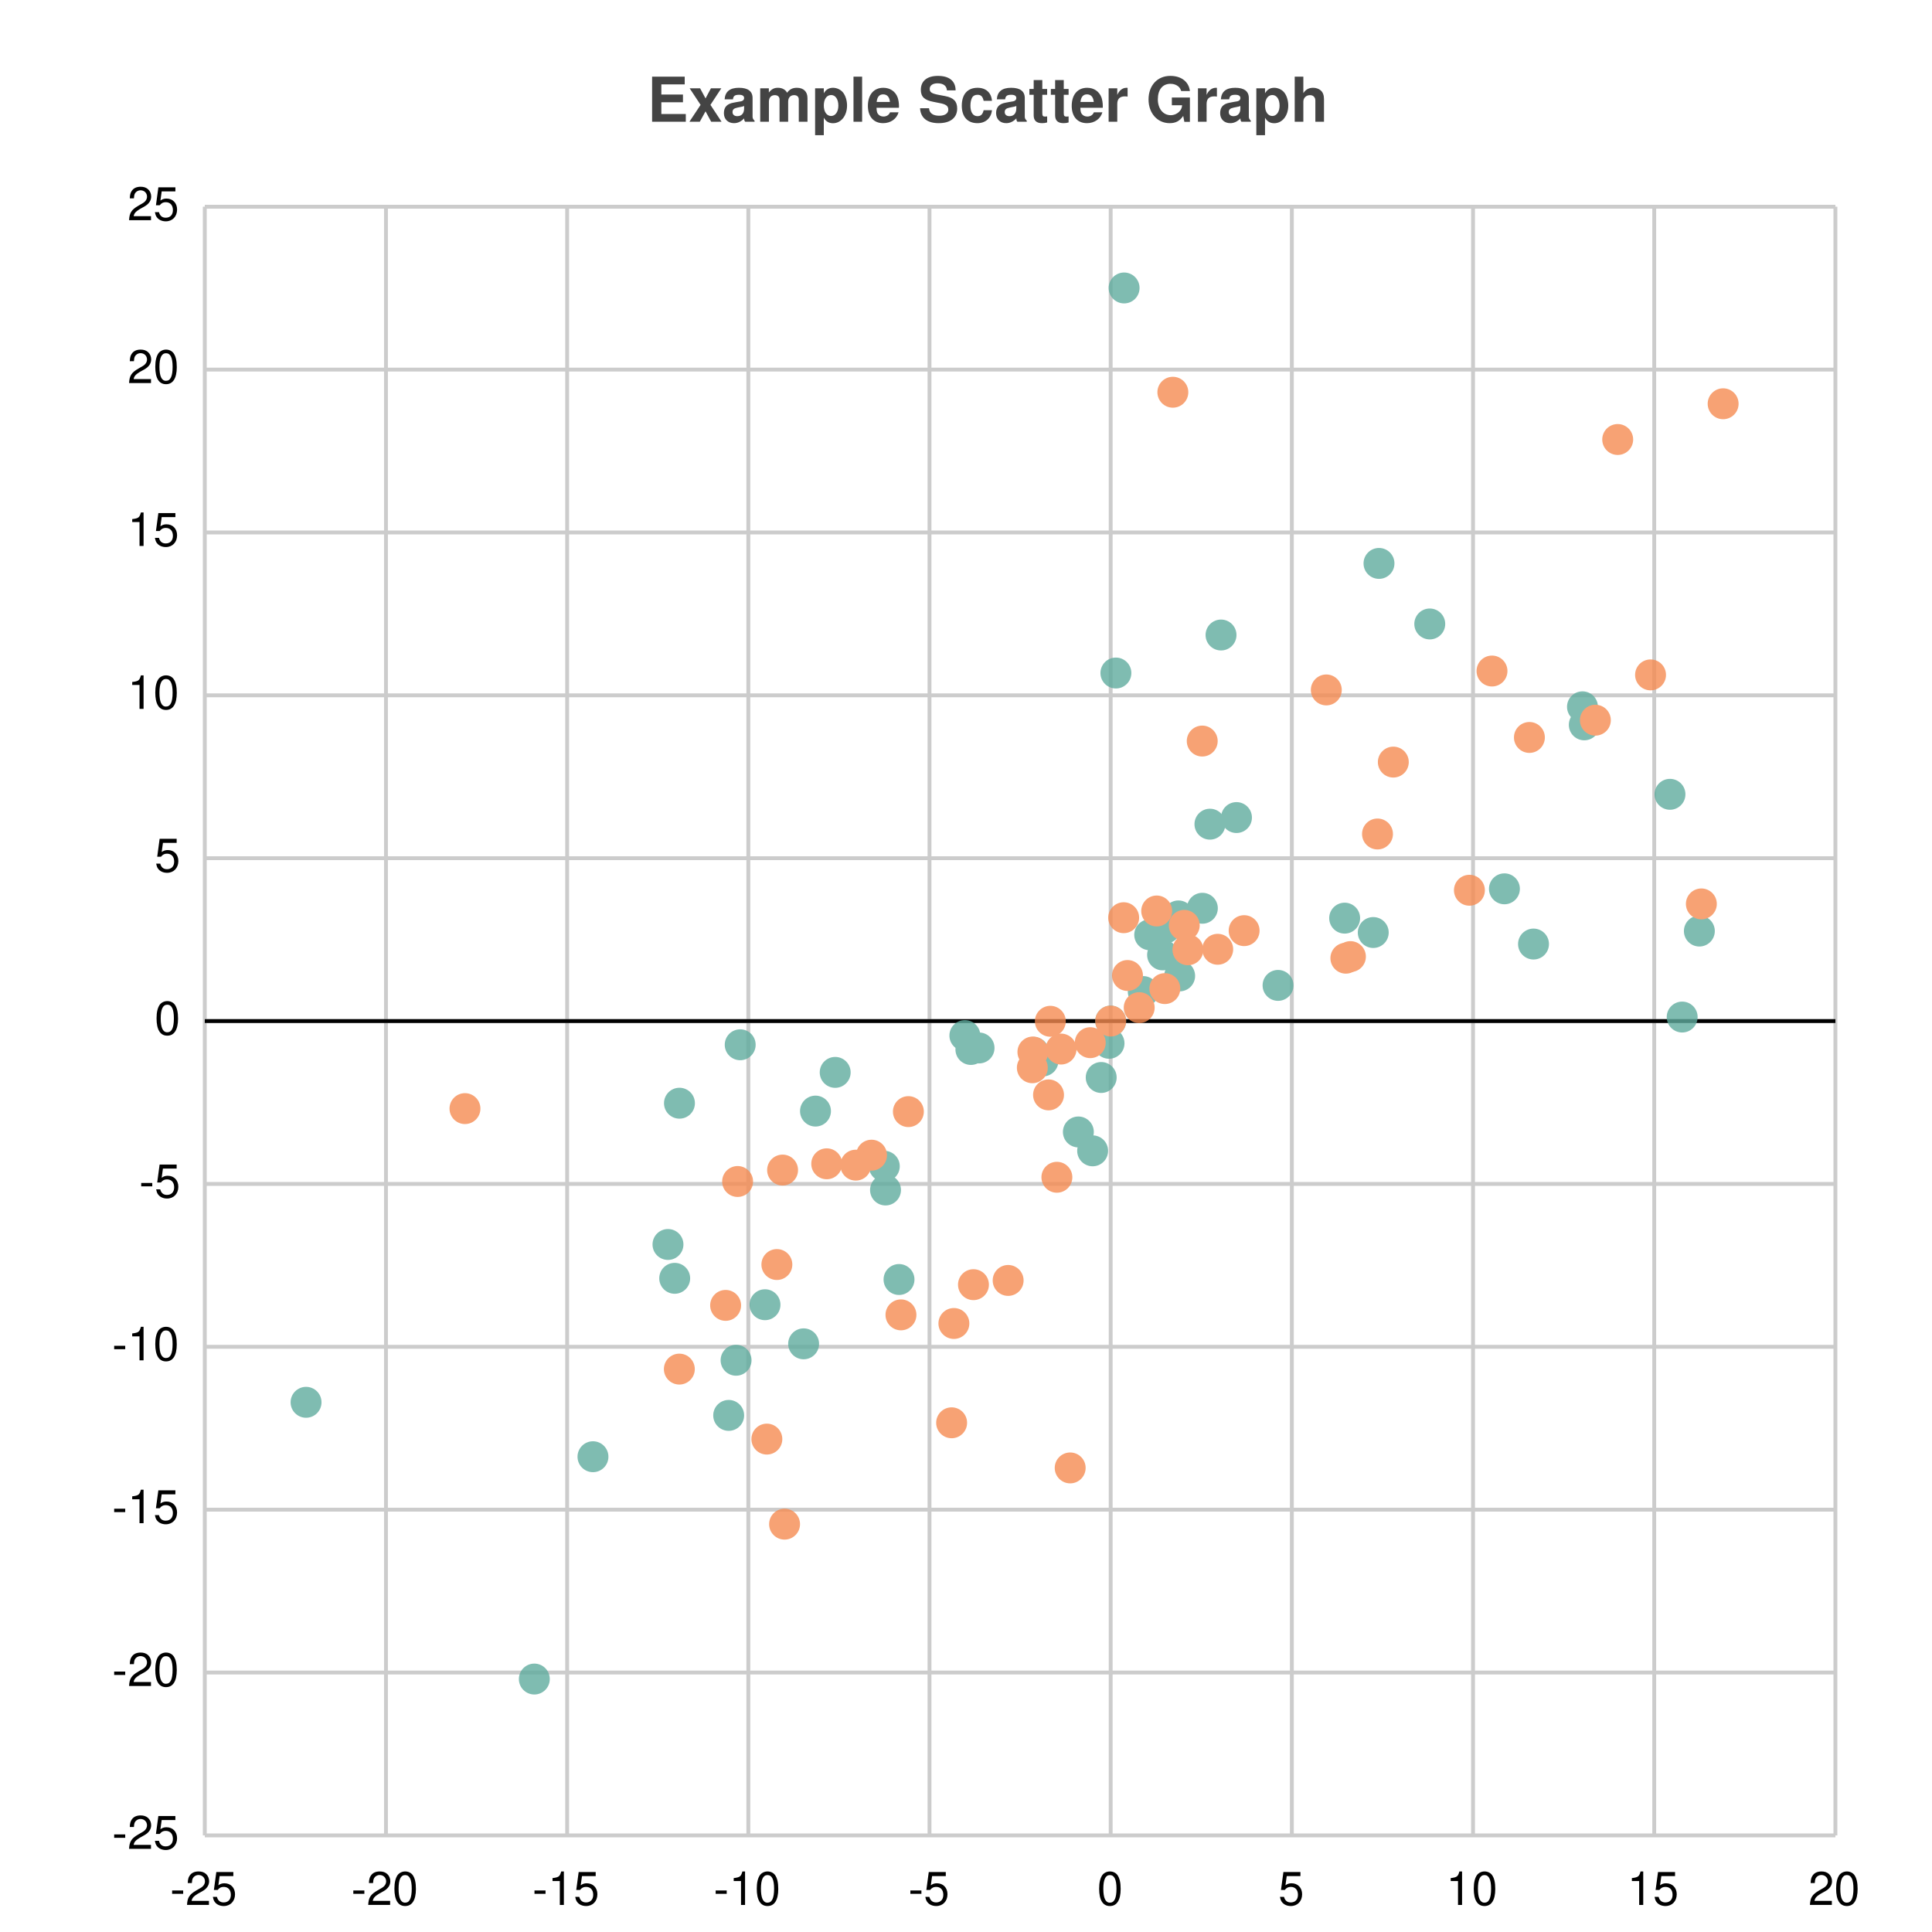
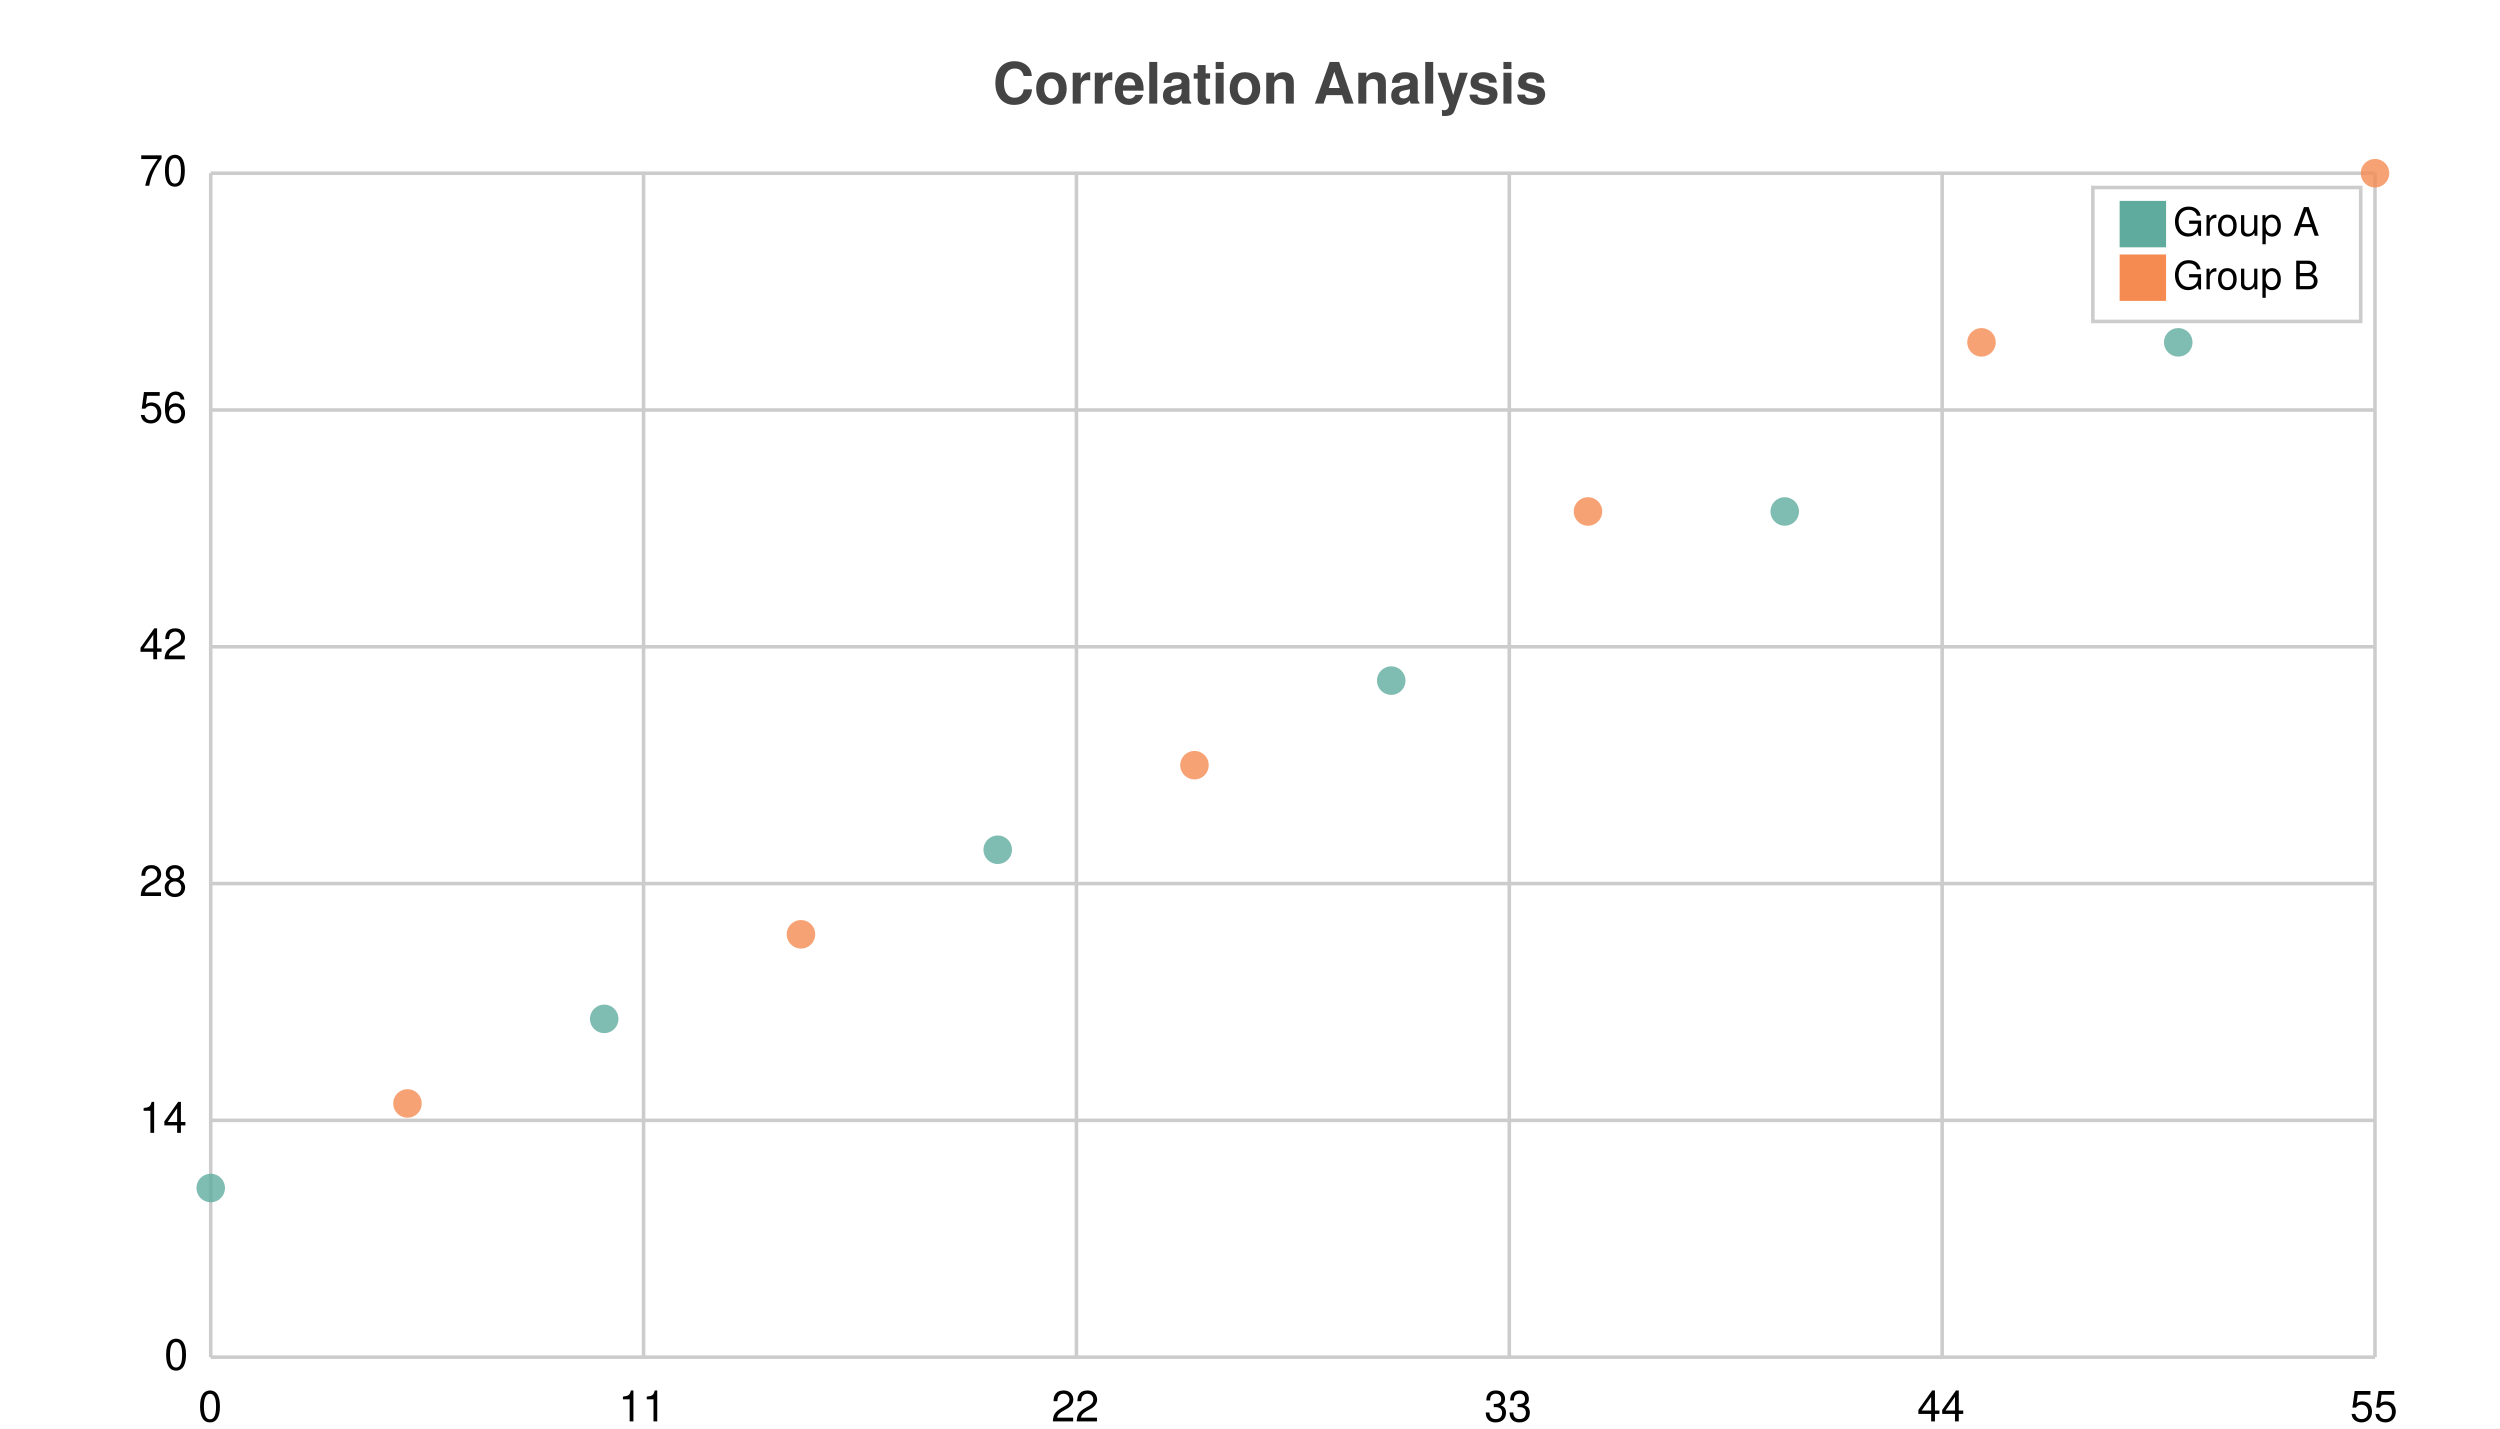
- <svg xmlns="http://www.w3.org/2000/svg" width="500" height="500" viewBox="0 0 500 500">
-   <path fill="white" d="M0 0 h500 v500 h-500 v-500Z" />
-   <text transform="translate(-82.5, 19)" fill="#444444" font-family="Helvetica" font-weight="bold" font-size="16" x="250.0" y="12.5">Example Scatter Graph</text>
+ <svg xmlns="http://www.w3.org/2000/svg" width="700" height="400" viewBox="0 0 700 400">
+   <path fill="white" d="M0 0 h700 v400 h-700 v-400Z" />
+   <text transform="translate(-72.0, 19)" fill="#444444" font-family="Helvetica" font-weight="bold" font-size="16" x="350.0" y="10.0">Correlation Analysis</text>
  <g>
-     <path stroke="#CCCCCC" stroke-dasharray="None" d="M0 0.0 h422.0 M0 42.15 h422.0 M0 84.3 h422.0 M0 126.45 h422.0 M0 168.6 h422.0 M0 210.75 h422.0 M0 252.9 h422.0 M0 295.05 h422.0 M0 337.2 h422.0 M0 379.35 h422.0 M0 421.5 h422.0" transform="translate(53.0, 53.5)" />
-     <g font-size="12" font-family="Helvetica" transform="translate(47.0, 53.5)">
-       <text x="0" y="0.0" transform="translate(-14, 3.5)">25</text>
-       <text x="0" y="42.15" transform="translate(-14, 3.5)">20</text>
-       <text x="0" y="84.3" transform="translate(-14, 3.5)">15</text>
-       <text x="0" y="126.45" transform="translate(-14, 3.5)">10</text>
-       <text x="0" y="168.6" transform="translate(-7, 3.5)">5</text>
-       <text x="0" y="210.75" transform="translate(-7, 3.5)">0</text>
-       <text x="0" y="252.9" transform="translate(-11, 3.5)">-5</text>
-       <text x="0" y="295.05" transform="translate(-18, 3.5)">-10</text>
-       <text x="0" y="337.2" transform="translate(-18, 3.5)">-15</text>
-       <text x="0" y="379.35" transform="translate(-18, 3.5)">-20</text>
-       <text x="0" y="421.5" transform="translate(-18, 3.5)">-25</text>
+     <path stroke="#CCCCCC" stroke-dasharray="None" d="M0 0.0 h606.0 M0 66.3 h606.0 M0 132.6 h606.0 M0 198.9 h606.0 M0 265.2 h606.0 M0 331.5 h606.0" transform="translate(59.0, 48.5)" />
+     <g font-size="12" font-family="Helvetica" transform="translate(53.0, 48.5)">
+       <text x="0" y="0.0" transform="translate(-14, 3.5)">70</text>
+       <text x="0" y="66.3" transform="translate(-14, 3.5)">56</text>
+       <text x="0" y="132.6" transform="translate(-14, 3.5)">42</text>
+       <text x="0" y="198.9" transform="translate(-14, 3.5)">28</text>
+       <text x="0" y="265.2" transform="translate(-14, 3.5)">14</text>
+       <text x="0" y="331.5" transform="translate(-7, 3.5)">0</text>
    </g>
  </g>
  <g>
-     <path stroke="#CCCCCC" stroke-dasharray="None" d="M422.0 0 v421.5 M375.111 0 v421.5 M328.222 0 v421.5 M281.333 0 v421.5 M234.444 0 v421.5 M187.556 0 v421.5 M140.667 0 v421.5 M93.778 0 v421.5 M46.889 0 v421.5 M0.0 0 v421.5" transform="translate(53.0, 53.5)" />
-     <g font-size="12" font-family="Helvetica" transform="translate(53.0, 71.5)">
-       <text x="422.0" y="421.5" transform="translate(-7.0, 0)">20</text>
-       <text x="375.111" y="421.5" transform="translate(-7.0, 0)">15</text>
-       <text x="328.222" y="421.5" transform="translate(-7.0, 0)">10</text>
-       <text x="281.333" y="421.5" transform="translate(-3.5, 0)">5</text>
-       <text x="234.444" y="421.5" transform="translate(-3.5, 0)">0</text>
-       <text x="187.556" y="421.5" transform="translate(-5.5, 0)">-5</text>
-       <text x="140.667" y="421.5" transform="translate(-9.0, 0)">-10</text>
-       <text x="93.778" y="421.5" transform="translate(-9.0, 0)">-15</text>
-       <text x="46.889" y="421.5" transform="translate(-9.0, 0)">-20</text>
-       <text x="0.0" y="421.5" transform="translate(-9.0, 0)">-25</text>
+     <path stroke="#CCCCCC" stroke-dasharray="None" d="M606.0 0 v331.5 M484.8 0 v331.5 M363.6 0 v331.5 M242.4 0 v331.5 M121.2 0 v331.5 M0.0 0 v331.5" transform="translate(59.0, 48.5)" />
+     <g font-size="12" font-family="Helvetica" transform="translate(59.0, 66.5)">
+       <text x="606.0" y="331.5" transform="translate(-7.0, 0)">55</text>
+       <text x="484.8" y="331.5" transform="translate(-7.0, 0)">44</text>
+       <text x="363.6" y="331.5" transform="translate(-7.0, 0)">33</text>
+       <text x="242.4" y="331.5" transform="translate(-7.0, 0)">22</text>
+       <text x="121.2" y="331.5" transform="translate(-7.0, 0)">11</text>
+       <text x="0.0" y="331.5" transform="translate(-3.5, 0)">0</text>
    </g>
  </g>
-   <path transform="translate(53.0, 53.5)" d="M0 210.75 h422.0z" stroke="black" />
-   <g opacity="0.8" transform="translate(-25.0, -25.0) rotate(180, 250.0, 250.0) scale(-1, 1) translate(-422.0, 0)">
+   <g opacity="0.8" transform="translate(-35.0, -20.0) rotate(180, 350.0, 200.0) scale(-1, 1) translate(-606.0, 0)">
    <g fill="#5fab9e">
-       <circle cx="158.047" cy="187.452" r="4" />
-       <circle cx="85.284" cy="40.464" r="4" />
-       <circle cx="26.207" cy="112.085" r="4" />
-       <circle cx="214.514" cy="202.647" r="4" />
-       <circle cx="119.873" cy="152.93" r="4" />
-       <circle cx="135.583" cy="108.696" r="4" />
-       <circle cx="137.495" cy="122.968" r="4" />
-       <circle cx="121.612" cy="144.173" r="4" />
-       <circle cx="100.46" cy="98.001" r="4" />
-       <circle cx="154.977" cy="127.218" r="4" />
-       <circle cx="163.148" cy="197.467" r="4" />
-       <circle cx="176.17" cy="167.03" r="4" />
-       <circle cx="122.843" cy="189.491" r="4" />
-       <circle cx="226.081" cy="182.051" r="4" />
-       <circle cx="138.564" cy="204.615" r="4" />
-       <circle cx="144.98" cy="137.339" r="4" />
-       <circle cx="175.859" cy="173.175" r="4" />
-       <circle cx="179.665" cy="143.864" r="4" />
-       <circle cx="229.775" cy="177.165" r="4" />
-       <circle cx="196.707" cy="207.001" r="4" />
-       <circle cx="198.267" cy="203.397" r="4" />
-       <circle cx="200.378" cy="203.787" r="4" />
-       <circle cx="216.919" cy="200.43" r="4" />
-       <circle cx="231.991" cy="196.146" r="4" />
-       <circle cx="234.018" cy="204.993" r="4" />
-       <circle cx="234.444" cy="210.75" r="4" />
-       <circle cx="242.874" cy="218.386" r="4" />
-       <circle cx="252.294" cy="222.438" r="4" />
-       <circle cx="244.542" cy="233.079" r="4" />
-       <circle cx="251.977" cy="237.963" r="4" />
-       <circle cx="258.171" cy="239.944" r="4" />
-       <circle cx="248.592" cy="234.809" r="4" />
-       <circle cx="277.758" cy="219.981" r="4" />
-       <circle cx="267" cy="263.416" r="4" />
-       <circle cx="260.131" cy="261.704" r="4" />
-       <circle cx="294.994" cy="237.386" r="4" />
-       <circle cx="235.793" cy="300.821" r="4" />
-       <circle cx="302.397" cy="233.664" r="4" />
-       <circle cx="336.344" cy="244.973" r="4" />
-       <circle cx="343.871" cy="230.681" r="4" />
-       <circle cx="247.874" cy="227.875" r="4" />
-       <circle cx="382.347" cy="211.789" r="4" />
-       <circle cx="357.011" cy="287.407" r="4" />
-       <circle cx="356.544" cy="292.079" r="4" />
-       <circle cx="263.001" cy="310.659" r="4" />
-       <circle cx="317.022" cy="313.519" r="4" />
-       <circle cx="303.882" cy="329.188" r="4" />
-       <circle cx="379.188" cy="269.433" r="4" />
-       <circle cx="237.918" cy="400.476" r="4" />
-       <circle cx="386.793" cy="234.042" r="4" />
+       <circle cx="0.0" cy="47.357" r="4" />
+       <circle cx="110.182" cy="94.714" r="4" />
+       <circle cx="220.364" cy="142.071" r="4" />
+       <circle cx="330.545" cy="189.429" r="4" />
+       <circle cx="440.727" cy="236.786" r="4" />
+       <circle cx="550.909" cy="284.143" r="4" />
    </g>
    <g fill="#f58b51">
-       <circle cx="67.334" cy="188.092" r="4" />
-       <circle cx="223.963" cy="95.102" r="4" />
-       <circle cx="172.551" cy="176.043" r="4" />
-       <circle cx="134.789" cy="137.169" r="4" />
-       <circle cx="168.471" cy="173.461" r="4" />
-       <circle cx="149.533" cy="172.19" r="4" />
-       <circle cx="145.462" cy="102.562" r="4" />
-       <circle cx="148.055" cy="147.74" r="4" />
-       <circle cx="150.045" cy="80.55" r="4" />
-       <circle cx="160.957" cy="173.809" r="4" />
-       <circle cx="137.894" cy="169.23" r="4" />
-       <circle cx="122.813" cy="120.678" r="4" />
-       <circle cx="193.281" cy="106.782" r="4" />
-       <circle cx="218.36" cy="191.642" r="4" />
-       <circle cx="180.167" cy="134.714" r="4" />
-       <circle cx="193.867" cy="132.485" r="4" />
-       <circle cx="198.932" cy="142.529" r="4" />
-       <circle cx="207.907" cy="143.624" r="4" />
-       <circle cx="182.089" cy="187.315" r="4" />
-       <circle cx="214.316" cy="202.747" r="4" />
-       <circle cx="220.521" cy="170.324" r="4" />
-       <circle cx="214.169" cy="198.666" r="4" />
-       <circle cx="218.827" cy="210.691" r="4" />
-       <circle cx="221.604" cy="203.504" r="4" />
-       <circle cx="229.158" cy="205.158" r="4" />
-       <circle cx="234.444" cy="210.75" r="4" />
-       <circle cx="241.825" cy="214.223" r="4" />
-       <circle cx="238.796" cy="222.543" r="4" />
-       <circle cx="254.436" cy="229.194" r="4" />
-       <circle cx="262.143" cy="229.327" r="4" />
-       <circle cx="248.457" cy="219.151" r="4" />
-       <circle cx="246.352" cy="239.239" r="4" />
-       <circle cx="253.487" cy="235.522" r="4" />
-       <circle cx="303.496" cy="259.165" r="4" />
-       <circle cx="258.137" cy="283.214" r="4" />
-       <circle cx="268.979" cy="234.151" r="4" />
-       <circle cx="237.807" cy="237.498" r="4" />
-       <circle cx="333.127" cy="301.338" r="4" />
-       <circle cx="307.59" cy="277.771" r="4" />
-       <circle cx="359.879" cy="288.619" r="4" />
-       <circle cx="290.247" cy="296.445" r="4" />
-       <circle cx="342.81" cy="284.148" r="4" />
-       <circle cx="327.283" cy="244.605" r="4" />
-       <circle cx="387.31" cy="241.069" r="4" />
-       <circle cx="374.16" cy="300.339" r="4" />
-       <circle cx="296.49" cy="227.431" r="4" />
-       <circle cx="295.31" cy="227.022" r="4" />
-       <circle cx="365.659" cy="361.256" r="4" />
-       <circle cx="250.535" cy="373.489" r="4" />
-       <circle cx="392.945" cy="370.506" r="4" />
+       <circle cx="55.091" cy="71.036" r="4" />
+       <circle cx="165.273" cy="118.393" r="4" />
+       <circle cx="275.455" cy="165.75" r="4" />
+       <circle cx="385.636" cy="236.786" r="4" />
+       <circle cx="495.818" cy="284.143" r="4" />
+       <circle cx="606.0" cy="331.5" r="4" />
+     </g>
+   </g>
+   <g>
+     <rect transform="translate(-7.5, -3.75)" x="593.5" y="56.25" width="75.0" height="37.5" fill="#ffffff" stroke="#CCCCCC" />
+     <g transform="translate(0, 13)">
+       <rect y="43.25" x="593.5" width="13" height="13" fill="#5fab9e" />
+       <text y="53.0" x="608.5" font-size="11" font-family="Helvetica">Group A</text>
+     </g>
+     <g transform="translate(0, 15)">
+       <rect y="56.25" x="593.5" width="13" height="13" fill="#f58b51" />
+       <text y="66.0" x="608.5" font-size="11" font-family="Helvetica">Group B</text>
    </g>
  </g>
</svg>
